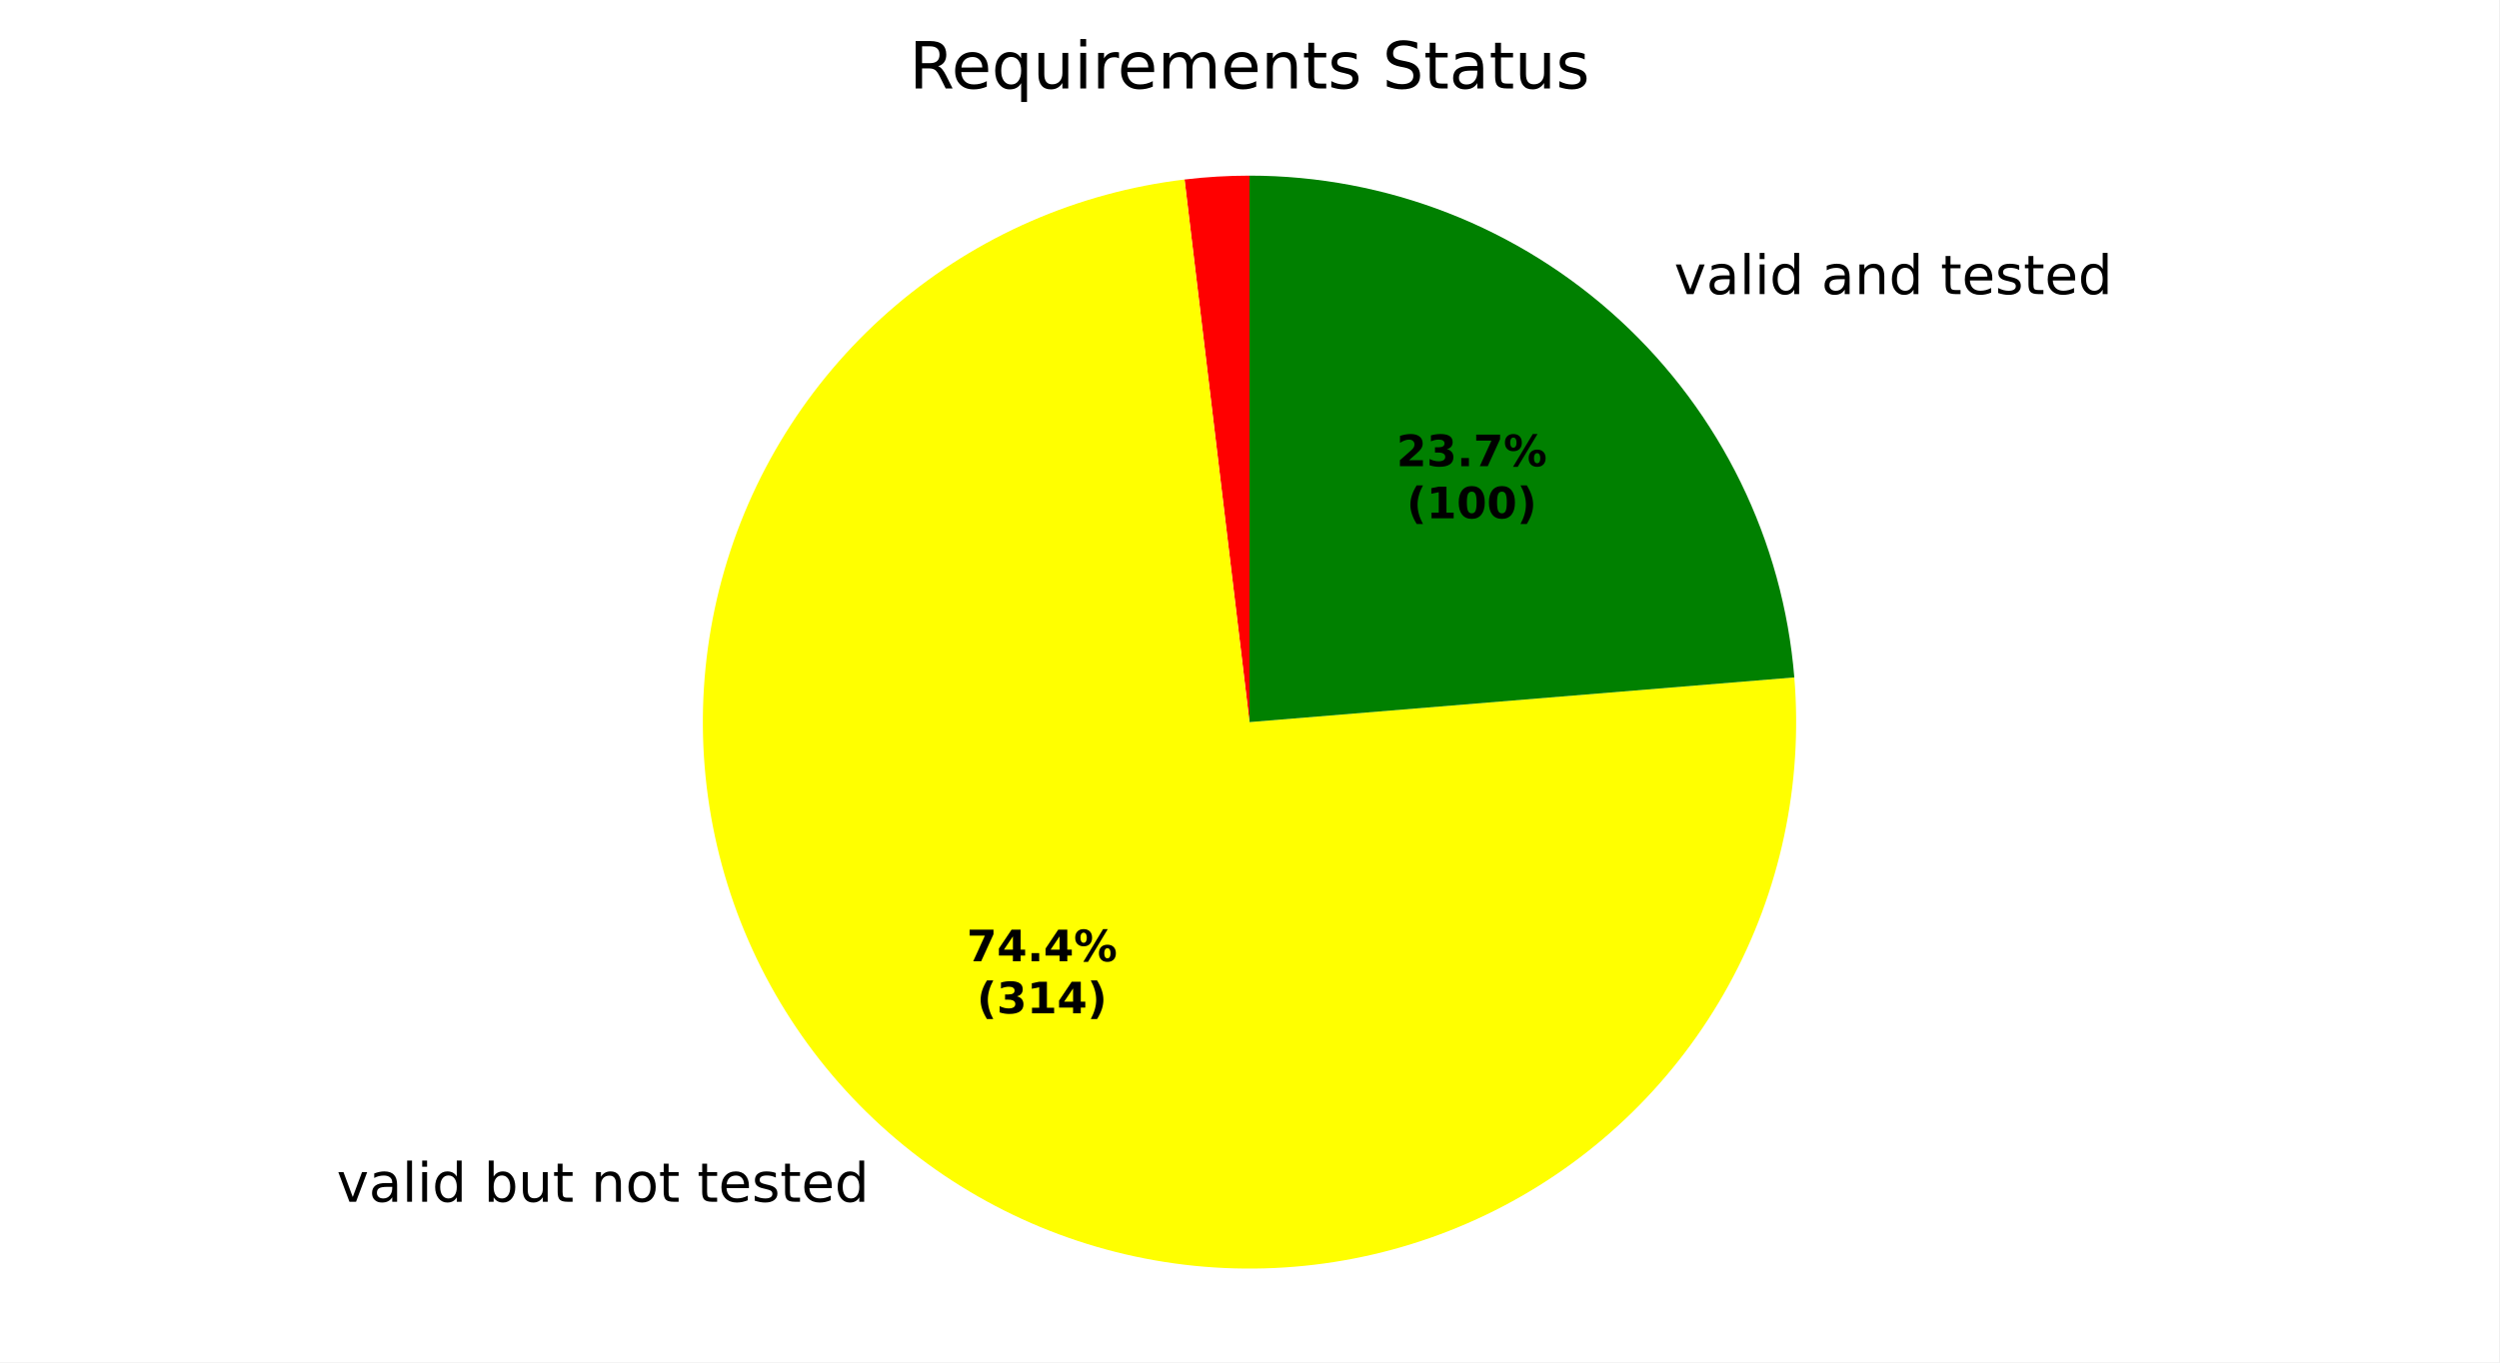
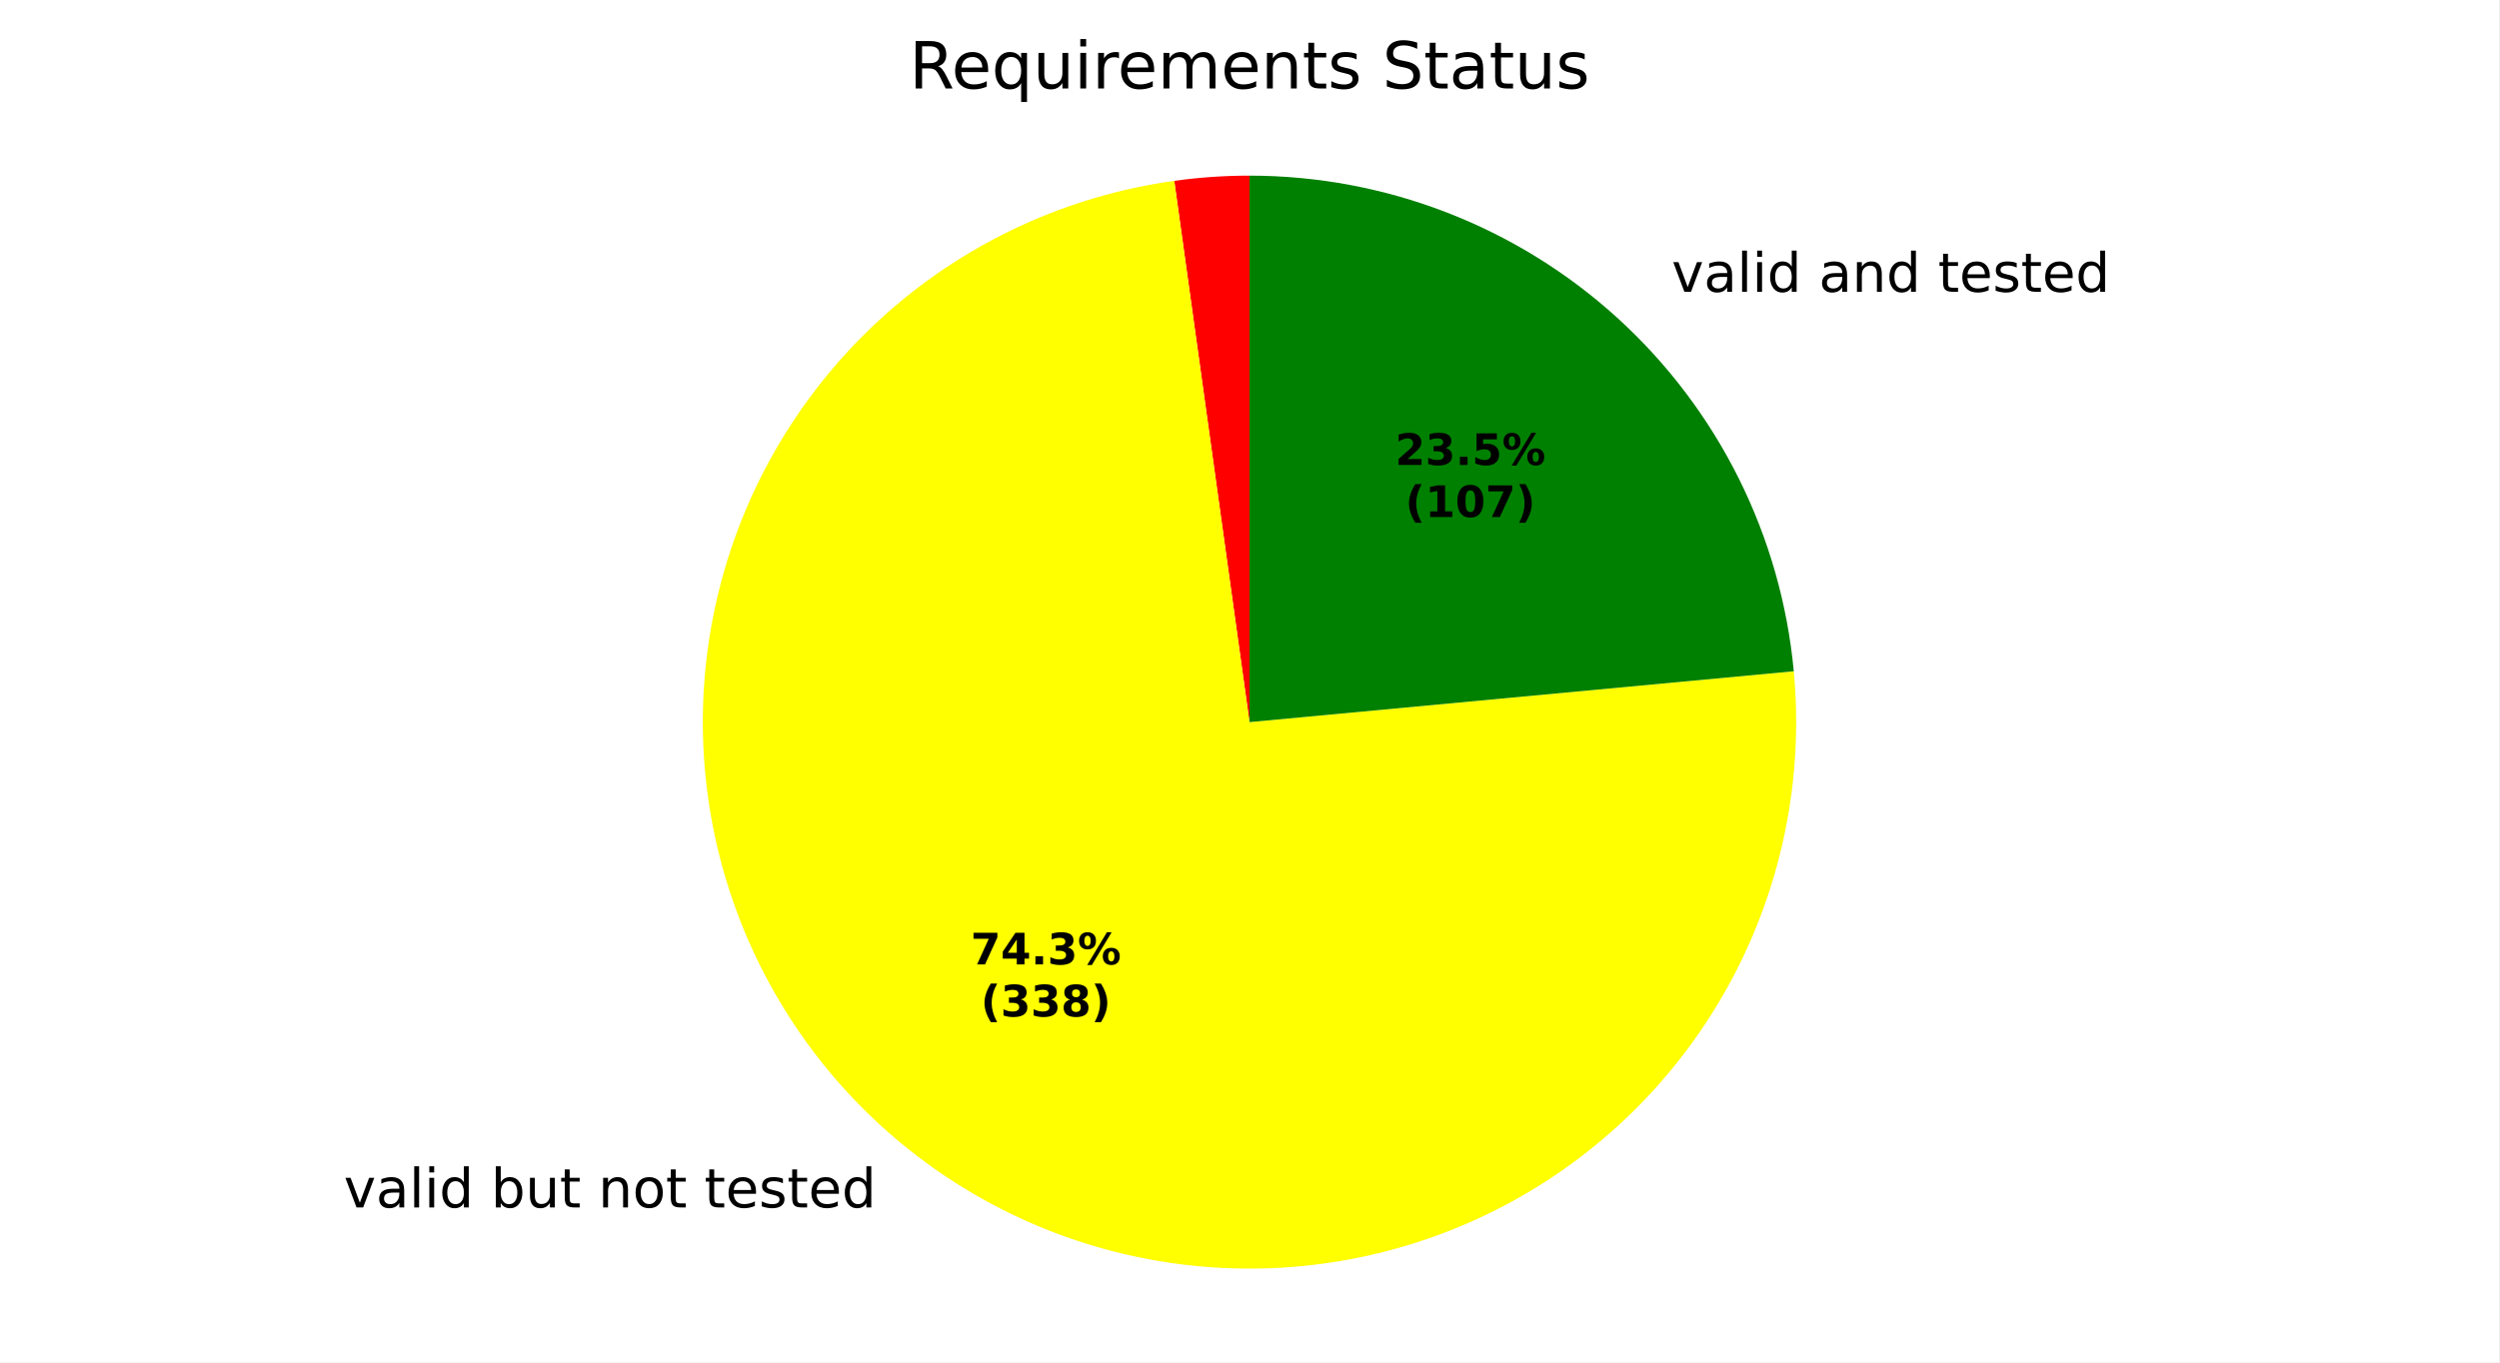
<svg xmlns="http://www.w3.org/2000/svg" xmlns:xlink="http://www.w3.org/1999/xlink" width="460.8pt" height="251.278pt" viewBox="0 0 460.8 251.278" version="1.1">
  <defs>
    <style type="text/css">*{stroke-linejoin: round; stroke-linecap: butt}</style>
  </defs>
  <g id="figure_1">
    <g id="patch_1">
      <path d="M 0 251.278  L 460.8 251.278  L 460.8 0  L 0 0  z " style="fill: #ffffff" />
    </g>
    <g id="axes_1">
      <g id="patch_2">
-         <path d="M 230.4 32.398  C 228.399 32.398 226.398 32.458 224.4 32.577  C 222.402 32.696 220.409 32.875 218.422 33.112  L 230.4 133.198  z " style="fill: #ff0000" />
+         <path d="M 230.4 32.398  C 228.08 32.398 225.76 32.478 223.445 32.638  C 221.131 32.798 218.822 33.038 216.524 33.358  L 230.4 133.198  z " style="fill: #ff0000" />
      </g>
      <g id="patch_3">
-         <path d="M 218.422 33.112  C 198.787 35.462 180.272 43.538 165.193 56.33  C 150.113 69.122 139.126 86.073 133.606 105.061  C 128.087 124.05 128.275 144.249 134.147 163.131  C 140.019 182.014 151.319 198.757 166.634 211.266  C 181.949 223.775 200.612 231.506 220.286 233.49  C 239.961 235.474 259.791 231.625 277.295 222.425  C 294.799 213.226 309.215 199.076 318.739 181.746  C 328.263 164.416 332.48 144.661 330.862 124.953  L 230.4 133.198  z " style="fill: #ffff00" />
+         <path d="M 216.524 33.358  C 196.971 36.075 178.64 44.478 163.818 57.518  C 148.996 70.558 138.327 87.669 133.14 106.717  C 127.954 125.765 128.476 145.924 134.641 164.678  C 140.807 183.432 152.348 199.968 167.824 212.223  C 183.301 224.479 202.043 231.921 221.711 233.623  C 241.379 235.325 261.12 231.212 278.472 221.797  C 295.824 212.382 310.033 198.074 319.328 180.657  C 328.623 163.241 332.6 143.472 330.762 123.816  L 230.4 133.198  z " style="fill: #ffff00" />
      </g>
      <g id="patch_4">
-         <path d="M 330.862 124.953  C 328.793 99.739 317.305 76.206 298.699 59.064  C 280.093 41.922 255.698 32.398 230.4 32.398  L 230.4 133.198  z " style="fill: #008000" />
+         <path d="M 330.762 123.816  C 328.426 98.823 316.836 75.582 298.278 58.678  C 279.721 41.775 255.502 32.398 230.4 32.398  L 230.4 133.198  z " style="fill: #008000" />
      </g>
      <g id="matplotlib.axis_1" />
      <g id="matplotlib.axis_2" />
      <g id="text_1">
-         <g transform="translate(58.90625 221.6711) scale(0.1 -0.1)">
+         <g transform="translate(60.21536 222.7239) scale(0.1 -0.1)">
          <defs>
            <path id="DejaVuSans-3" transform="scale(0.015625)" />
            <path id="DejaVuSans-59" d="M 191 3500  L 800 3500  L 1894 563  L 2988 3500  L 3597 3500  L 2284 0  L 1503 0  L 191 3500  z " transform="scale(0.015625)" />
            <path id="DejaVuSans-44" d="M 2194 1759  Q 1497 1759 1228 1600  Q 959 1441 959 1056  Q 959 750 1161 570  Q 1363 391 1709 391  Q 2188 391 2477 730  Q 2766 1069 2766 1631  L 2766 1759  L 2194 1759  z M 3341 1997  L 3341 0  L 2766 0  L 2766 531  Q 2569 213 2275 61  Q 1981 -91 1556 -91  Q 1019 -91 701 211  Q 384 513 384 1019  Q 384 1609 779 1909  Q 1175 2209 1959 2209  L 2766 2209  L 2766 2266  Q 2766 2663 2505 2880  Q 2244 3097 1772 3097  Q 1472 3097 1187 3025  Q 903 2953 641 2809  L 641 3341  Q 956 3463 1253 3523  Q 1550 3584 1831 3584  Q 2591 3584 2966 3190  Q 3341 2797 3341 1997  z " transform="scale(0.015625)" />
            <path id="DejaVuSans-4f" d="M 603 4863  L 1178 4863  L 1178 0  L 603 0  L 603 4863  z " transform="scale(0.015625)" />
            <path id="DejaVuSans-4c" d="M 603 3500  L 1178 3500  L 1178 0  L 603 0  L 603 3500  z M 603 4863  L 1178 4863  L 1178 4134  L 603 4134  L 603 4863  z " transform="scale(0.015625)" />
            <path id="DejaVuSans-47" d="M 2906 2969  L 2906 4863  L 3481 4863  L 3481 0  L 2906 0  L 2906 525  Q 2725 213 2448 61  Q 2172 -91 1784 -91  Q 1150 -91 751 415  Q 353 922 353 1747  Q 353 2572 751 3078  Q 1150 3584 1784 3584  Q 2172 3584 2448 3432  Q 2725 3281 2906 2969  z M 947 1747  Q 947 1113 1208 752  Q 1469 391 1925 391  Q 2381 391 2643 752  Q 2906 1113 2906 1747  Q 2906 2381 2643 2742  Q 2381 3103 1925 3103  Q 1469 3103 1208 2742  Q 947 2381 947 1747  z " transform="scale(0.015625)" />
            <path id="DejaVuSans-45" d="M 3116 1747  Q 3116 2381 2855 2742  Q 2594 3103 2138 3103  Q 1681 3103 1420 2742  Q 1159 2381 1159 1747  Q 1159 1113 1420 752  Q 1681 391 2138 391  Q 2594 391 2855 752  Q 3116 1113 3116 1747  z M 1159 2969  Q 1341 3281 1617 3432  Q 1894 3584 2278 3584  Q 2916 3584 3314 3078  Q 3713 2572 3713 1747  Q 3713 922 3314 415  Q 2916 -91 2278 -91  Q 1894 -91 1617 61  Q 1341 213 1159 525  L 1159 0  L 581 0  L 581 4863  L 1159 4863  L 1159 2969  z " transform="scale(0.015625)" />
            <path id="DejaVuSans-58" d="M 544 1381  L 544 3500  L 1119 3500  L 1119 1403  Q 1119 906 1312 657  Q 1506 409 1894 409  Q 2359 409 2629 706  Q 2900 1003 2900 1516  L 2900 3500  L 3475 3500  L 3475 0  L 2900 0  L 2900 538  Q 2691 219 2414 64  Q 2138 -91 1772 -91  Q 1169 -91 856 284  Q 544 659 544 1381  z M 1991 3584  L 1991 3584  z " transform="scale(0.015625)" />
            <path id="DejaVuSans-57" d="M 1172 4494  L 1172 3500  L 2356 3500  L 2356 3053  L 1172 3053  L 1172 1153  Q 1172 725 1289 603  Q 1406 481 1766 481  L 2356 481  L 2356 0  L 1766 0  Q 1100 0 847 248  Q 594 497 594 1153  L 594 3053  L 172 3053  L 172 3500  L 594 3500  L 594 4494  L 1172 4494  z " transform="scale(0.015625)" />
            <path id="DejaVuSans-51" d="M 3513 2113  L 3513 0  L 2938 0  L 2938 2094  Q 2938 2591 2744 2837  Q 2550 3084 2163 3084  Q 1697 3084 1428 2787  Q 1159 2491 1159 1978  L 1159 0  L 581 0  L 581 3500  L 1159 3500  L 1159 2956  Q 1366 3272 1645 3428  Q 1925 3584 2291 3584  Q 2894 3584 3203 3211  Q 3513 2838 3513 2113  z " transform="scale(0.015625)" />
            <path id="DejaVuSans-52" d="M 1959 3097  Q 1497 3097 1228 2736  Q 959 2375 959 1747  Q 959 1119 1226 758  Q 1494 397 1959 397  Q 2419 397 2687 759  Q 2956 1122 2956 1747  Q 2956 2369 2687 2733  Q 2419 3097 1959 3097  z M 1959 3584  Q 2709 3584 3137 3096  Q 3566 2609 3566 1747  Q 3566 888 3137 398  Q 2709 -91 1959 -91  Q 1206 -91 779 398  Q 353 888 353 1747  Q 353 2609 779 3096  Q 1206 3584 1959 3584  z " transform="scale(0.015625)" />
            <path id="DejaVuSans-48" d="M 3597 1894  L 3597 1613  L 953 1613  Q 991 1019 1311 708  Q 1631 397 2203 397  Q 2534 397 2845 478  Q 3156 559 3463 722  L 3463 178  Q 3153 47 2828 -22  Q 2503 -91 2169 -91  Q 1331 -91 842 396  Q 353 884 353 1716  Q 353 2575 817 3079  Q 1281 3584 2069 3584  Q 2775 3584 3186 3129  Q 3597 2675 3597 1894  z M 3022 2063  Q 3016 2534 2758 2815  Q 2500 3097 2075 3097  Q 1594 3097 1305 2825  Q 1016 2553 972 2059  L 3022 2063  z " transform="scale(0.015625)" />
            <path id="DejaVuSans-56" d="M 2834 3397  L 2834 2853  Q 2591 2978 2328 3040  Q 2066 3103 1784 3103  Q 1356 3103 1142 2972  Q 928 2841 928 2578  Q 928 2378 1081 2264  Q 1234 2150 1697 2047  L 1894 2003  Q 2506 1872 2764 1633  Q 3022 1394 3022 966  Q 3022 478 2636 193  Q 2250 -91 1575 -91  Q 1294 -91 989 -36  Q 684 19 347 128  L 347 722  Q 666 556 975 473  Q 1284 391 1588 391  Q 1994 391 2212 530  Q 2431 669 2431 922  Q 2431 1156 2273 1281  Q 2116 1406 1581 1522  L 1381 1569  Q 847 1681 609 1914  Q 372 2147 372 2553  Q 372 3047 722 3315  Q 1072 3584 1716 3584  Q 2034 3584 2315 3537  Q 2597 3491 2834 3397  z " transform="scale(0.015625)" />
          </defs>
          <use xlink:href="#DejaVuSans-3" />
          <use xlink:href="#DejaVuSans-59" transform="translate(31.78125 0)" />
          <use xlink:href="#DejaVuSans-44" transform="translate(90.96875 0)" />
          <use xlink:href="#DejaVuSans-4f" transform="translate(152.25 0)" />
          <use xlink:href="#DejaVuSans-4c" transform="translate(180.0312 0)" />
          <use xlink:href="#DejaVuSans-47" transform="translate(207.8125 0)" />
          <use xlink:href="#DejaVuSans-3" transform="translate(271.2969 0)" />
          <use xlink:href="#DejaVuSans-45" transform="translate(303.0781 0)" />
          <use xlink:href="#DejaVuSans-58" transform="translate(366.5625 0)" />
          <use xlink:href="#DejaVuSans-57" transform="translate(429.9375 0)" />
          <use xlink:href="#DejaVuSans-3" transform="translate(469.1406 0)" />
          <use xlink:href="#DejaVuSans-51" transform="translate(500.9219 0)" />
          <use xlink:href="#DejaVuSans-52" transform="translate(564.2969 0)" />
          <use xlink:href="#DejaVuSans-57" transform="translate(625.4844 0)" />
          <use xlink:href="#DejaVuSans-3" transform="translate(664.6875 0)" />
          <use xlink:href="#DejaVuSans-57" transform="translate(696.4688 0)" />
          <use xlink:href="#DejaVuSans-48" transform="translate(735.6719 0)" />
          <use xlink:href="#DejaVuSans-56" transform="translate(797.2031 0)" />
          <use xlink:href="#DejaVuSans-57" transform="translate(849.2969 0)" />
          <use xlink:href="#DejaVuSans-48" transform="translate(888.5 0)" />
          <use xlink:href="#DejaVuSans-47" transform="translate(950.0312 0)" />
        </g>
      </g>
      <g id="text_2">
-         <g transform="translate(305.5288 54.24854) scale(0.1 -0.1)">
+         <g transform="translate(305.0659 53.82454) scale(0.1 -0.1)">
          <use xlink:href="#DejaVuSans-3" />
          <use xlink:href="#DejaVuSans-59" transform="translate(31.78125 0)" />
          <use xlink:href="#DejaVuSans-44" transform="translate(90.96875 0)" />
          <use xlink:href="#DejaVuSans-4f" transform="translate(152.25 0)" />
          <use xlink:href="#DejaVuSans-4c" transform="translate(180.0312 0)" />
          <use xlink:href="#DejaVuSans-47" transform="translate(207.8125 0)" />
          <use xlink:href="#DejaVuSans-3" transform="translate(271.2969 0)" />
          <use xlink:href="#DejaVuSans-44" transform="translate(303.0781 0)" />
          <use xlink:href="#DejaVuSans-51" transform="translate(364.3594 0)" />
          <use xlink:href="#DejaVuSans-47" transform="translate(427.7344 0)" />
          <use xlink:href="#DejaVuSans-3" transform="translate(491.2188 0)" />
          <use xlink:href="#DejaVuSans-57" transform="translate(523 0)" />
          <use xlink:href="#DejaVuSans-48" transform="translate(562.2031 0)" />
          <use xlink:href="#DejaVuSans-56" transform="translate(623.7344 0)" />
          <use xlink:href="#DejaVuSans-57" transform="translate(675.8281 0)" />
          <use xlink:href="#DejaVuSans-48" transform="translate(715.0312 0)" />
          <use xlink:href="#DejaVuSans-47" transform="translate(776.5625 0)" />
        </g>
      </g>
      <g id="text_3">
-         <g transform="translate(178.2637 177.3163) scale(0.08 -0.08)">
+         <g transform="translate(178.9777 177.8906) scale(0.08 -0.08)">
          <defs>
            <path id="DejaVuSans-Bold-1a" d="M 428 4666  L 3944 4666  L 3944 3988  L 2125 0  L 953 0  L 2675 3781  L 428 3781  L 428 4666  z " transform="scale(0.015625)" />
            <path id="DejaVuSans-Bold-17" d="M 2356 3675  L 1038 1722  L 2356 1722  L 2356 3675  z M 2156 4666  L 3494 4666  L 3494 1722  L 4159 1722  L 4159 850  L 3494 850  L 3494 0  L 2356 0  L 2356 850  L 288 850  L 288 1881  L 2156 4666  z " transform="scale(0.015625)" />
            <path id="DejaVuSans-Bold-11" d="M 653 1209  L 1778 1209  L 1778 0  L 653 0  L 653 1209  z " transform="scale(0.015625)" />
+             <path id="DejaVuSans-Bold-16" d="M 2981 2516  Q 3453 2394 3698 2092  Q 3944 1791 3944 1325  Q 3944 631 3412 270  Q 2881 -91 1863 -91  Q 1503 -91 1142 -33  Q 781 25 428 141  L 428 1069  Q 766 900 1098 814  Q 1431 728 1753 728  Q 2231 728 2486 893  Q 2741 1059 2741 1369  Q 2741 1688 2480 1852  Q 2219 2016 1709 2016  L 1228 2016  L 1228 2791  L 1734 2791  Q 2188 2791 2409 2933  Q 2631 3075 2631 3366  Q 2631 3634 2415 3781  Q 2200 3928 1806 3928  Q 1516 3928 1219 3862  Q 922 3797 628 3669  L 628 4550  Q 984 4650 1334 4700  Q 1684 4750 2022 4750  Q 2931 4750 3382 4451  Q 3834 4153 3834 3553  Q 3834 3144 3618 2883  Q 3403 2622 2981 2516  z " transform="scale(0.015625)" />
            <path id="DejaVuSans-Bold-8" d="M 4959 1925  Q 4738 1925 4616 1733  Q 4494 1541 4494 1184  Q 4494 825 4614 633  Q 4734 441 4959 441  Q 5184 441 5303 633  Q 5422 825 5422 1184  Q 5422 1541 5301 1733  Q 5181 1925 4959 1925  z M 4959 2450  Q 5541 2450 5875 2112  Q 6209 1775 6209 1184  Q 6209 594 5875 251  Q 5541 -91 4959 -91  Q 4378 -91 4042 251  Q 3706 594 3706 1184  Q 3706 1772 4042 2111  Q 4378 2450 4959 2450  z M 2094 -91  L 1403 -91  L 4319 4750  L 5013 4750  L 2094 -91  z M 1453 4750  Q 2034 4750 2367 4411  Q 2700 4072 2700 3481  Q 2700 2891 2367 2550  Q 2034 2209 1453 2209  Q 872 2209 539 2550  Q 206 2891 206 3481  Q 206 4072 539 4411  Q 872 4750 1453 4750  z M 1453 4225  Q 1228 4225 1106 4031  Q 984 3838 984 3481  Q 984 3122 1106 2926  Q 1228 2731 1453 2731  Q 1678 2731 1798 2926  Q 1919 3122 1919 3481  Q 1919 3838 1797 4031  Q 1675 4225 1453 4225  z " transform="scale(0.015625)" />
          </defs>
          <use xlink:href="#DejaVuSans-Bold-1a" />
          <use xlink:href="#DejaVuSans-Bold-17" transform="translate(69.57812 0)" />
          <use xlink:href="#DejaVuSans-Bold-11" transform="translate(139.1562 0)" />
-           <use xlink:href="#DejaVuSans-Bold-17" transform="translate(177.1406 0)" />
+           <use xlink:href="#DejaVuSans-Bold-16" transform="translate(177.1406 0)" />
          <use xlink:href="#DejaVuSans-Bold-8" transform="translate(246.7188 0)" />
        </g>
-         <g transform="translate(180.1349 186.9179) scale(0.08 -0.08)">
+         <g transform="translate(180.849 187.4921) scale(0.08 -0.08)">
          <defs>
            <path id="DejaVuSans-Bold-b" d="M 2413 -844  L 1484 -844  Q 1006 -72 778 623  Q 550 1319 550 2003  Q 550 2688 779 3389  Q 1009 4091 1484 4856  L 2413 4856  Q 2013 4116 1813 3408  Q 1613 2700 1613 2009  Q 1613 1319 1811 609  Q 2009 -100 2413 -844  z " transform="scale(0.015625)" />
-             <path id="DejaVuSans-Bold-16" d="M 2981 2516  Q 3453 2394 3698 2092  Q 3944 1791 3944 1325  Q 3944 631 3412 270  Q 2881 -91 1863 -91  Q 1503 -91 1142 -33  Q 781 25 428 141  L 428 1069  Q 766 900 1098 814  Q 1431 728 1753 728  Q 2231 728 2486 893  Q 2741 1059 2741 1369  Q 2741 1688 2480 1852  Q 2219 2016 1709 2016  L 1228 2016  L 1228 2791  L 1734 2791  Q 2188 2791 2409 2933  Q 2631 3075 2631 3366  Q 2631 3634 2415 3781  Q 2200 3928 1806 3928  Q 1516 3928 1219 3862  Q 922 3797 628 3669  L 628 4550  Q 984 4650 1334 4700  Q 1684 4750 2022 4750  Q 2931 4750 3382 4451  Q 3834 4153 3834 3553  Q 3834 3144 3618 2883  Q 3403 2622 2981 2516  z " transform="scale(0.015625)" />
-             <path id="DejaVuSans-Bold-14" d="M 750 831  L 1813 831  L 1813 3847  L 722 3622  L 722 4441  L 1806 4666  L 2950 4666  L 2950 831  L 4013 831  L 4013 0  L 750 0  L 750 831  z " transform="scale(0.015625)" />
+             <path id="DejaVuSans-Bold-1b" d="M 2228 2088  Q 1891 2088 1709 1903  Q 1528 1719 1528 1375  Q 1528 1031 1709 848  Q 1891 666 2228 666  Q 2563 666 2741 848  Q 2919 1031 2919 1375  Q 2919 1722 2741 1905  Q 2563 2088 2228 2088  z M 1350 2484  Q 925 2613 709 2878  Q 494 3144 494 3541  Q 494 4131 934 4440  Q 1375 4750 2228 4750  Q 3075 4750 3515 4442  Q 3956 4134 3956 3541  Q 3956 3144 3739 2878  Q 3522 2613 3097 2484  Q 3572 2353 3814 2058  Q 4056 1763 4056 1313  Q 4056 619 3595 264  Q 3134 -91 2228 -91  Q 1319 -91 855 264  Q 391 619 391 1313  Q 391 1763 633 2058  Q 875 2353 1350 2484  z M 1631 3419  Q 1631 3141 1786 2991  Q 1941 2841 2228 2841  Q 2509 2841 2662 2991  Q 2816 3141 2816 3419  Q 2816 3697 2662 3845  Q 2509 3994 2228 3994  Q 1941 3994 1786 3844  Q 1631 3694 1631 3419  z " transform="scale(0.015625)" />
            <path id="DejaVuSans-Bold-c" d="M 513 -844  Q 913 -100 1113 609  Q 1313 1319 1313 2009  Q 1313 2700 1113 3408  Q 913 4116 513 4856  L 1441 4856  Q 1916 4091 2145 3389  Q 2375 2688 2375 2003  Q 2375 1319 2147 623  Q 1919 -72 1441 -844  L 513 -844  z " transform="scale(0.015625)" />
          </defs>
          <use xlink:href="#DejaVuSans-Bold-b" />
          <use xlink:href="#DejaVuSans-Bold-16" transform="translate(45.70312 0)" />
-           <use xlink:href="#DejaVuSans-Bold-14" transform="translate(115.2812 0)" />
-           <use xlink:href="#DejaVuSans-Bold-17" transform="translate(184.8594 0)" />
+           <use xlink:href="#DejaVuSans-Bold-16" transform="translate(115.2812 0)" />
+           <use xlink:href="#DejaVuSans-Bold-1b" transform="translate(184.8594 0)" />
          <use xlink:href="#DejaVuSans-Bold-c" transform="translate(254.4375 0)" />
        </g>
      </g>
      <g id="text_4">
-         <g transform="translate(257.5023 85.99496) scale(0.08 -0.08)">
+         <g transform="translate(257.2499 85.76368) scale(0.08 -0.08)">
          <defs>
            <path id="DejaVuSans-Bold-15" d="M 1844 884  L 3897 884  L 3897 0  L 506 0  L 506 884  L 2209 2388  Q 2438 2594 2547 2791  Q 2656 2988 2656 3200  Q 2656 3528 2436 3728  Q 2216 3928 1850 3928  Q 1569 3928 1234 3808  Q 900 3688 519 3450  L 519 4475  Q 925 4609 1322 4679  Q 1719 4750 2100 4750  Q 2938 4750 3402 4381  Q 3866 4013 3866 3353  Q 3866 2972 3669 2642  Q 3472 2313 2841 1759  L 1844 884  z " transform="scale(0.015625)" />
+             <path id="DejaVuSans-Bold-18" d="M 678 4666  L 3669 4666  L 3669 3781  L 1638 3781  L 1638 3059  Q 1775 3097 1914 3117  Q 2053 3138 2203 3138  Q 3056 3138 3531 2711  Q 4006 2284 4006 1522  Q 4006 766 3489 337  Q 2972 -91 2053 -91  Q 1656 -91 1267 -14  Q 878 63 494 219  L 494 1166  Q 875 947 1217 837  Q 1559 728 1863 728  Q 2300 728 2551 942  Q 2803 1156 2803 1522  Q 2803 1891 2551 2103  Q 2300 2316 1863 2316  Q 1603 2316 1309 2248  Q 1016 2181 678 2041  L 678 4666  z " transform="scale(0.015625)" />
          </defs>
          <use xlink:href="#DejaVuSans-Bold-15" />
          <use xlink:href="#DejaVuSans-Bold-16" transform="translate(69.57812 0)" />
          <use xlink:href="#DejaVuSans-Bold-11" transform="translate(139.1562 0)" />
-           <use xlink:href="#DejaVuSans-Bold-1a" transform="translate(177.1406 0)" />
+           <use xlink:href="#DejaVuSans-Bold-18" transform="translate(177.1406 0)" />
          <use xlink:href="#DejaVuSans-Bold-8" transform="translate(246.7188 0)" />
        </g>
-         <g transform="translate(259.3736 95.59653) scale(0.08 -0.08)">
+         <g transform="translate(259.1211 95.36524) scale(0.08 -0.08)">
          <defs>
+             <path id="DejaVuSans-Bold-14" d="M 750 831  L 1813 831  L 1813 3847  L 722 3622  L 722 4441  L 1806 4666  L 2950 4666  L 2950 831  L 4013 831  L 4013 0  L 750 0  L 750 831  z " transform="scale(0.015625)" />
            <path id="DejaVuSans-Bold-13" d="M 2944 2338  Q 2944 3213 2780 3570  Q 2616 3928 2228 3928  Q 1841 3928 1675 3570  Q 1509 3213 1509 2338  Q 1509 1453 1675 1090  Q 1841 728 2228 728  Q 2613 728 2778 1090  Q 2944 1453 2944 2338  z M 4147 2328  Q 4147 1169 3647 539  Q 3147 -91 2228 -91  Q 1306 -91 806 539  Q 306 1169 306 2328  Q 306 3491 806 4120  Q 1306 4750 2228 4750  Q 3147 4750 3647 4120  Q 4147 3491 4147 2328  z " transform="scale(0.015625)" />
          </defs>
          <use xlink:href="#DejaVuSans-Bold-b" />
          <use xlink:href="#DejaVuSans-Bold-14" transform="translate(45.70312 0)" />
          <use xlink:href="#DejaVuSans-Bold-13" transform="translate(115.2812 0)" />
-           <use xlink:href="#DejaVuSans-Bold-13" transform="translate(184.8594 0)" />
+           <use xlink:href="#DejaVuSans-Bold-1a" transform="translate(184.8594 0)" />
          <use xlink:href="#DejaVuSans-Bold-c" transform="translate(254.4375 0)" />
        </g>
      </g>
      <g id="text_5">
        <g transform="translate(167.6616 16.31812) scale(0.12 -0.12)">
          <defs>
            <path id="DejaVuSans-35" d="M 2841 2188  Q 3044 2119 3236 1894  Q 3428 1669 3622 1275  L 4263 0  L 3584 0  L 2988 1197  Q 2756 1666 2539 1819  Q 2322 1972 1947 1972  L 1259 1972  L 1259 0  L 628 0  L 628 4666  L 2053 4666  Q 2853 4666 3247 4331  Q 3641 3997 3641 3322  Q 3641 2881 3436 2590  Q 3231 2300 2841 2188  z M 1259 4147  L 1259 2491  L 2053 2491  Q 2509 2491 2742 2702  Q 2975 2913 2975 3322  Q 2975 3731 2742 3939  Q 2509 4147 2053 4147  L 1259 4147  z " transform="scale(0.015625)" />
            <path id="DejaVuSans-54" d="M 947 1747  Q 947 1113 1208 752  Q 1469 391 1925 391  Q 2381 391 2643 752  Q 2906 1113 2906 1747  Q 2906 2381 2643 2742  Q 2381 3103 1925 3103  Q 1469 3103 1208 2742  Q 947 2381 947 1747  z M 2906 525  Q 2725 213 2448 61  Q 2172 -91 1784 -91  Q 1150 -91 751 415  Q 353 922 353 1747  Q 353 2572 751 3078  Q 1150 3584 1784 3584  Q 2172 3584 2448 3432  Q 2725 3281 2906 2969  L 2906 3500  L 3481 3500  L 3481 -1331  L 2906 -1331  L 2906 525  z " transform="scale(0.015625)" />
            <path id="DejaVuSans-55" d="M 2631 2963  Q 2534 3019 2420 3045  Q 2306 3072 2169 3072  Q 1681 3072 1420 2755  Q 1159 2438 1159 1844  L 1159 0  L 581 0  L 581 3500  L 1159 3500  L 1159 2956  Q 1341 3275 1631 3429  Q 1922 3584 2338 3584  Q 2397 3584 2469 3576  Q 2541 3569 2628 3553  L 2631 2963  z " transform="scale(0.015625)" />
            <path id="DejaVuSans-50" d="M 3328 2828  Q 3544 3216 3844 3400  Q 4144 3584 4550 3584  Q 5097 3584 5394 3201  Q 5691 2819 5691 2113  L 5691 0  L 5113 0  L 5113 2094  Q 5113 2597 4934 2840  Q 4756 3084 4391 3084  Q 3944 3084 3684 2787  Q 3425 2491 3425 1978  L 3425 0  L 2847 0  L 2847 2094  Q 2847 2600 2669 2842  Q 2491 3084 2119 3084  Q 1678 3084 1418 2786  Q 1159 2488 1159 1978  L 1159 0  L 581 0  L 581 3500  L 1159 3500  L 1159 2956  Q 1356 3278 1631 3431  Q 1906 3584 2284 3584  Q 2666 3584 2933 3390  Q 3200 3197 3328 2828  z " transform="scale(0.015625)" />
            <path id="DejaVuSans-36" d="M 3425 4513  L 3425 3897  Q 3066 4069 2747 4153  Q 2428 4238 2131 4238  Q 1616 4238 1336 4038  Q 1056 3838 1056 3469  Q 1056 3159 1242 3001  Q 1428 2844 1947 2747  L 2328 2669  Q 3034 2534 3370 2195  Q 3706 1856 3706 1288  Q 3706 609 3251 259  Q 2797 -91 1919 -91  Q 1588 -91 1214 -16  Q 841 59 441 206  L 441 856  Q 825 641 1194 531  Q 1563 422 1919 422  Q 2459 422 2753 634  Q 3047 847 3047 1241  Q 3047 1584 2836 1778  Q 2625 1972 2144 2069  L 1759 2144  Q 1053 2284 737 2584  Q 422 2884 422 3419  Q 422 4038 858 4394  Q 1294 4750 2059 4750  Q 2388 4750 2728 4690  Q 3069 4631 3425 4513  z " transform="scale(0.015625)" />
          </defs>
          <use xlink:href="#DejaVuSans-35" />
          <use xlink:href="#DejaVuSans-48" transform="translate(65 0)" />
          <use xlink:href="#DejaVuSans-54" transform="translate(126.5312 0)" />
          <use xlink:href="#DejaVuSans-58" transform="translate(190.0156 0)" />
          <use xlink:href="#DejaVuSans-4c" transform="translate(253.3906 0)" />
          <use xlink:href="#DejaVuSans-55" transform="translate(281.1719 0)" />
          <use xlink:href="#DejaVuSans-48" transform="translate(320.0781 0)" />
          <use xlink:href="#DejaVuSans-50" transform="translate(381.6094 0)" />
          <use xlink:href="#DejaVuSans-48" transform="translate(479.0156 0)" />
          <use xlink:href="#DejaVuSans-51" transform="translate(540.5469 0)" />
          <use xlink:href="#DejaVuSans-57" transform="translate(603.9219 0)" />
          <use xlink:href="#DejaVuSans-56" transform="translate(643.125 0)" />
          <use xlink:href="#DejaVuSans-3" transform="translate(695.2188 0)" />
          <use xlink:href="#DejaVuSans-36" transform="translate(727 0)" />
          <use xlink:href="#DejaVuSans-57" transform="translate(790.4844 0)" />
          <use xlink:href="#DejaVuSans-44" transform="translate(829.6875 0)" />
          <use xlink:href="#DejaVuSans-57" transform="translate(890.9688 0)" />
          <use xlink:href="#DejaVuSans-58" transform="translate(930.1719 0)" />
          <use xlink:href="#DejaVuSans-56" transform="translate(993.5469 0)" />
        </g>
      </g>
    </g>
  </g>
</svg>
